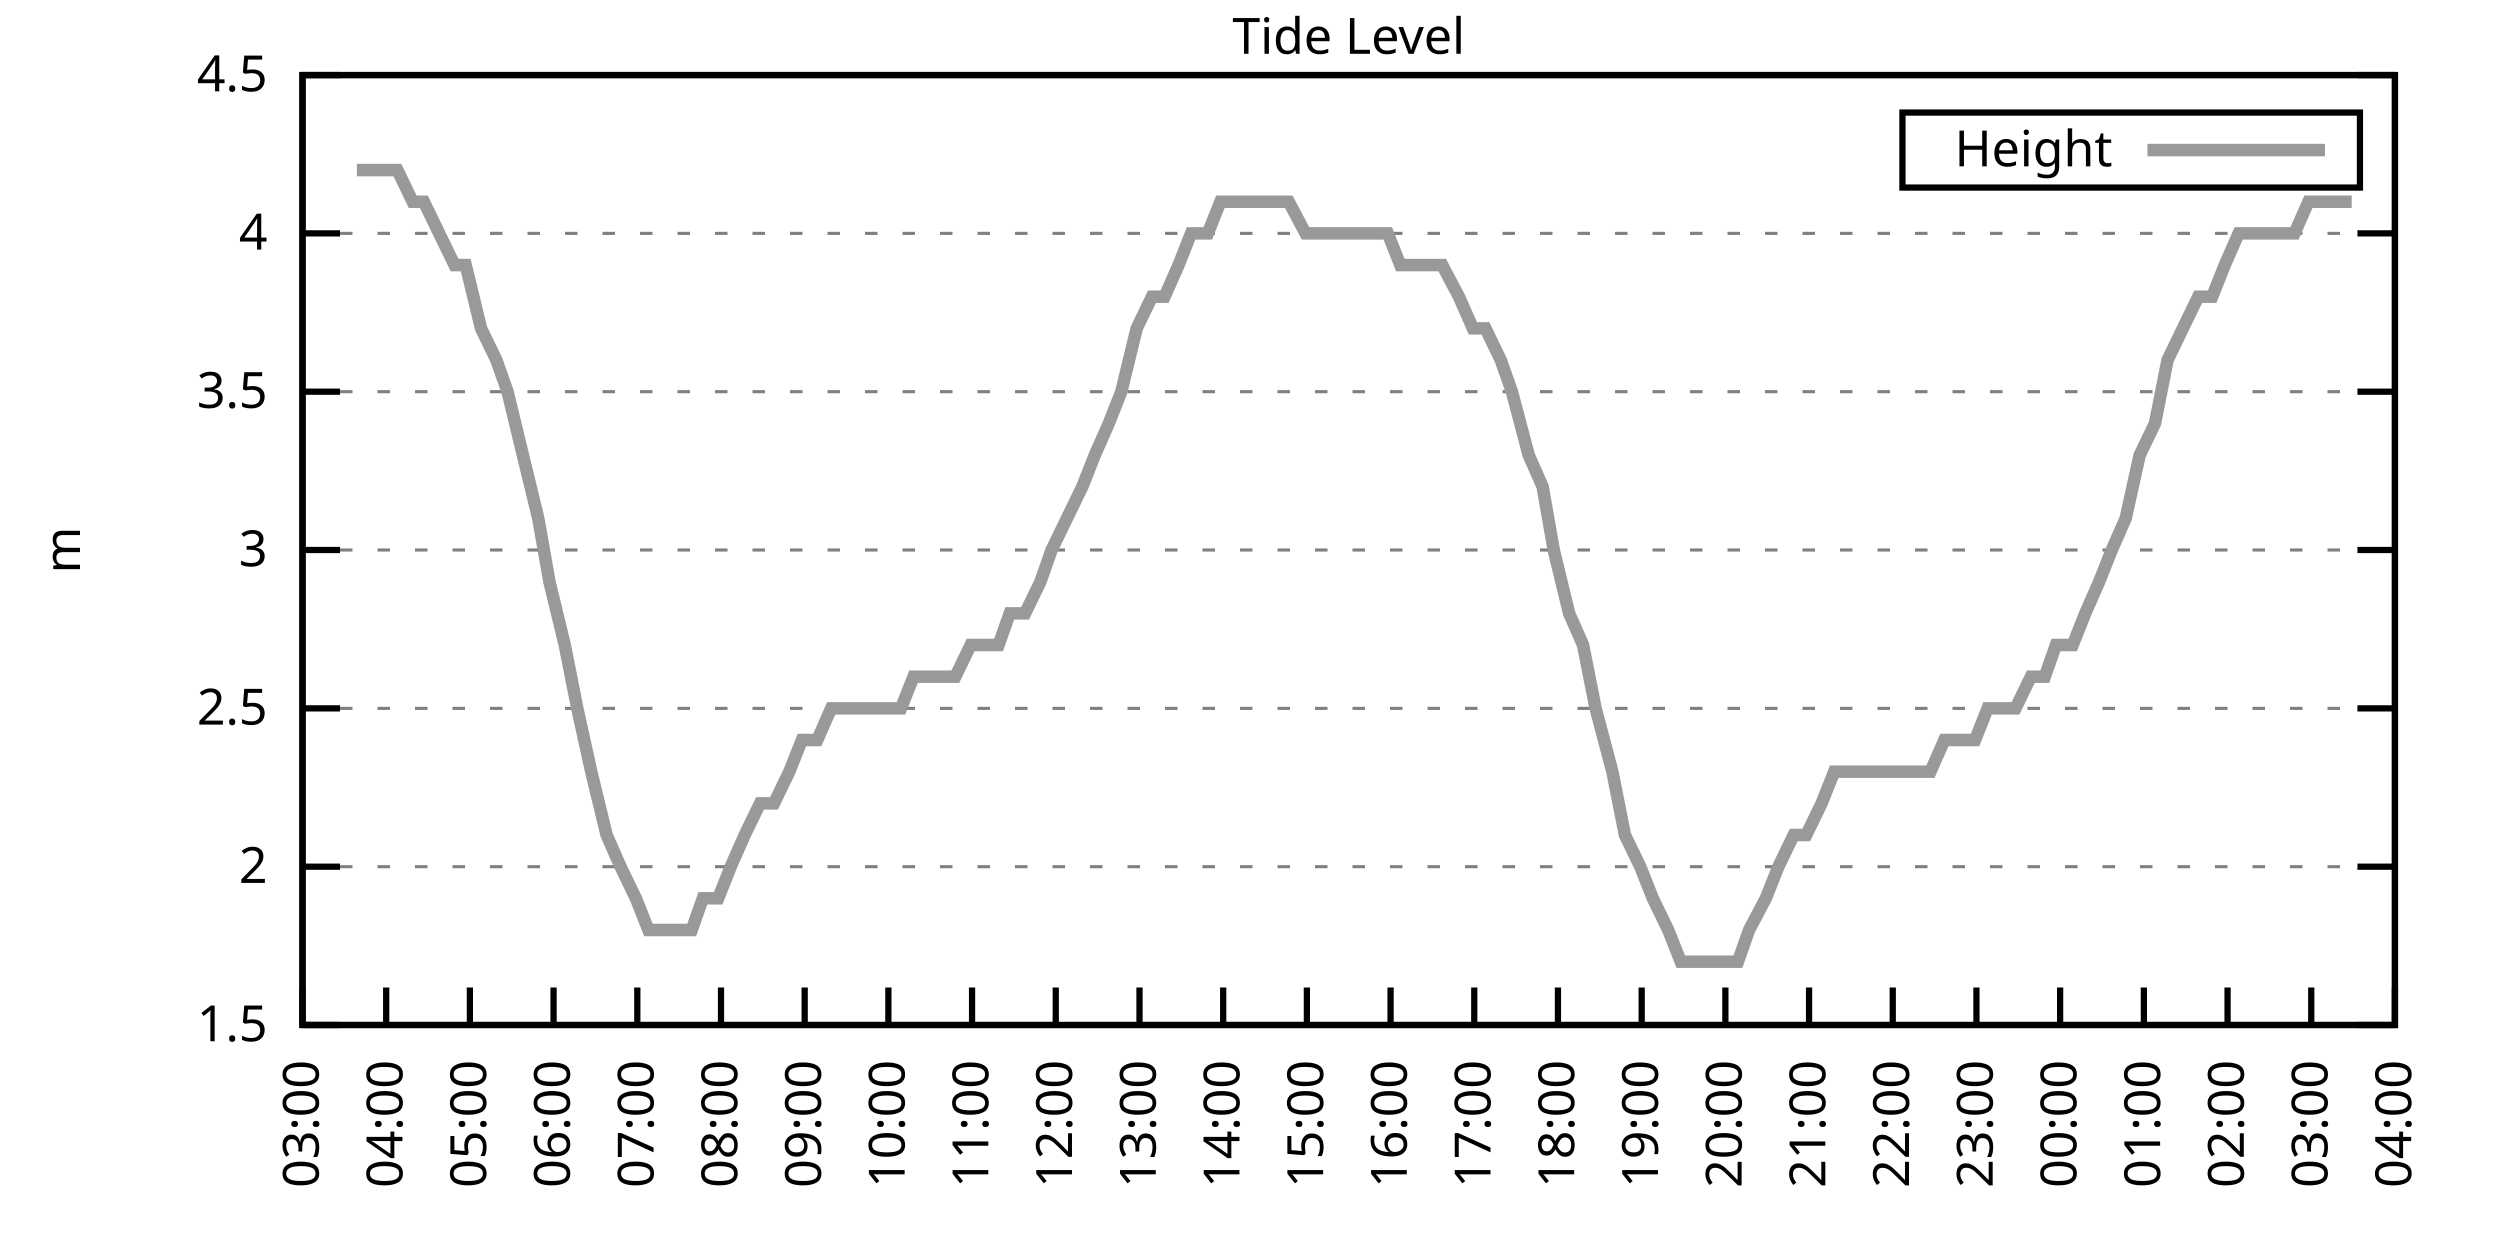
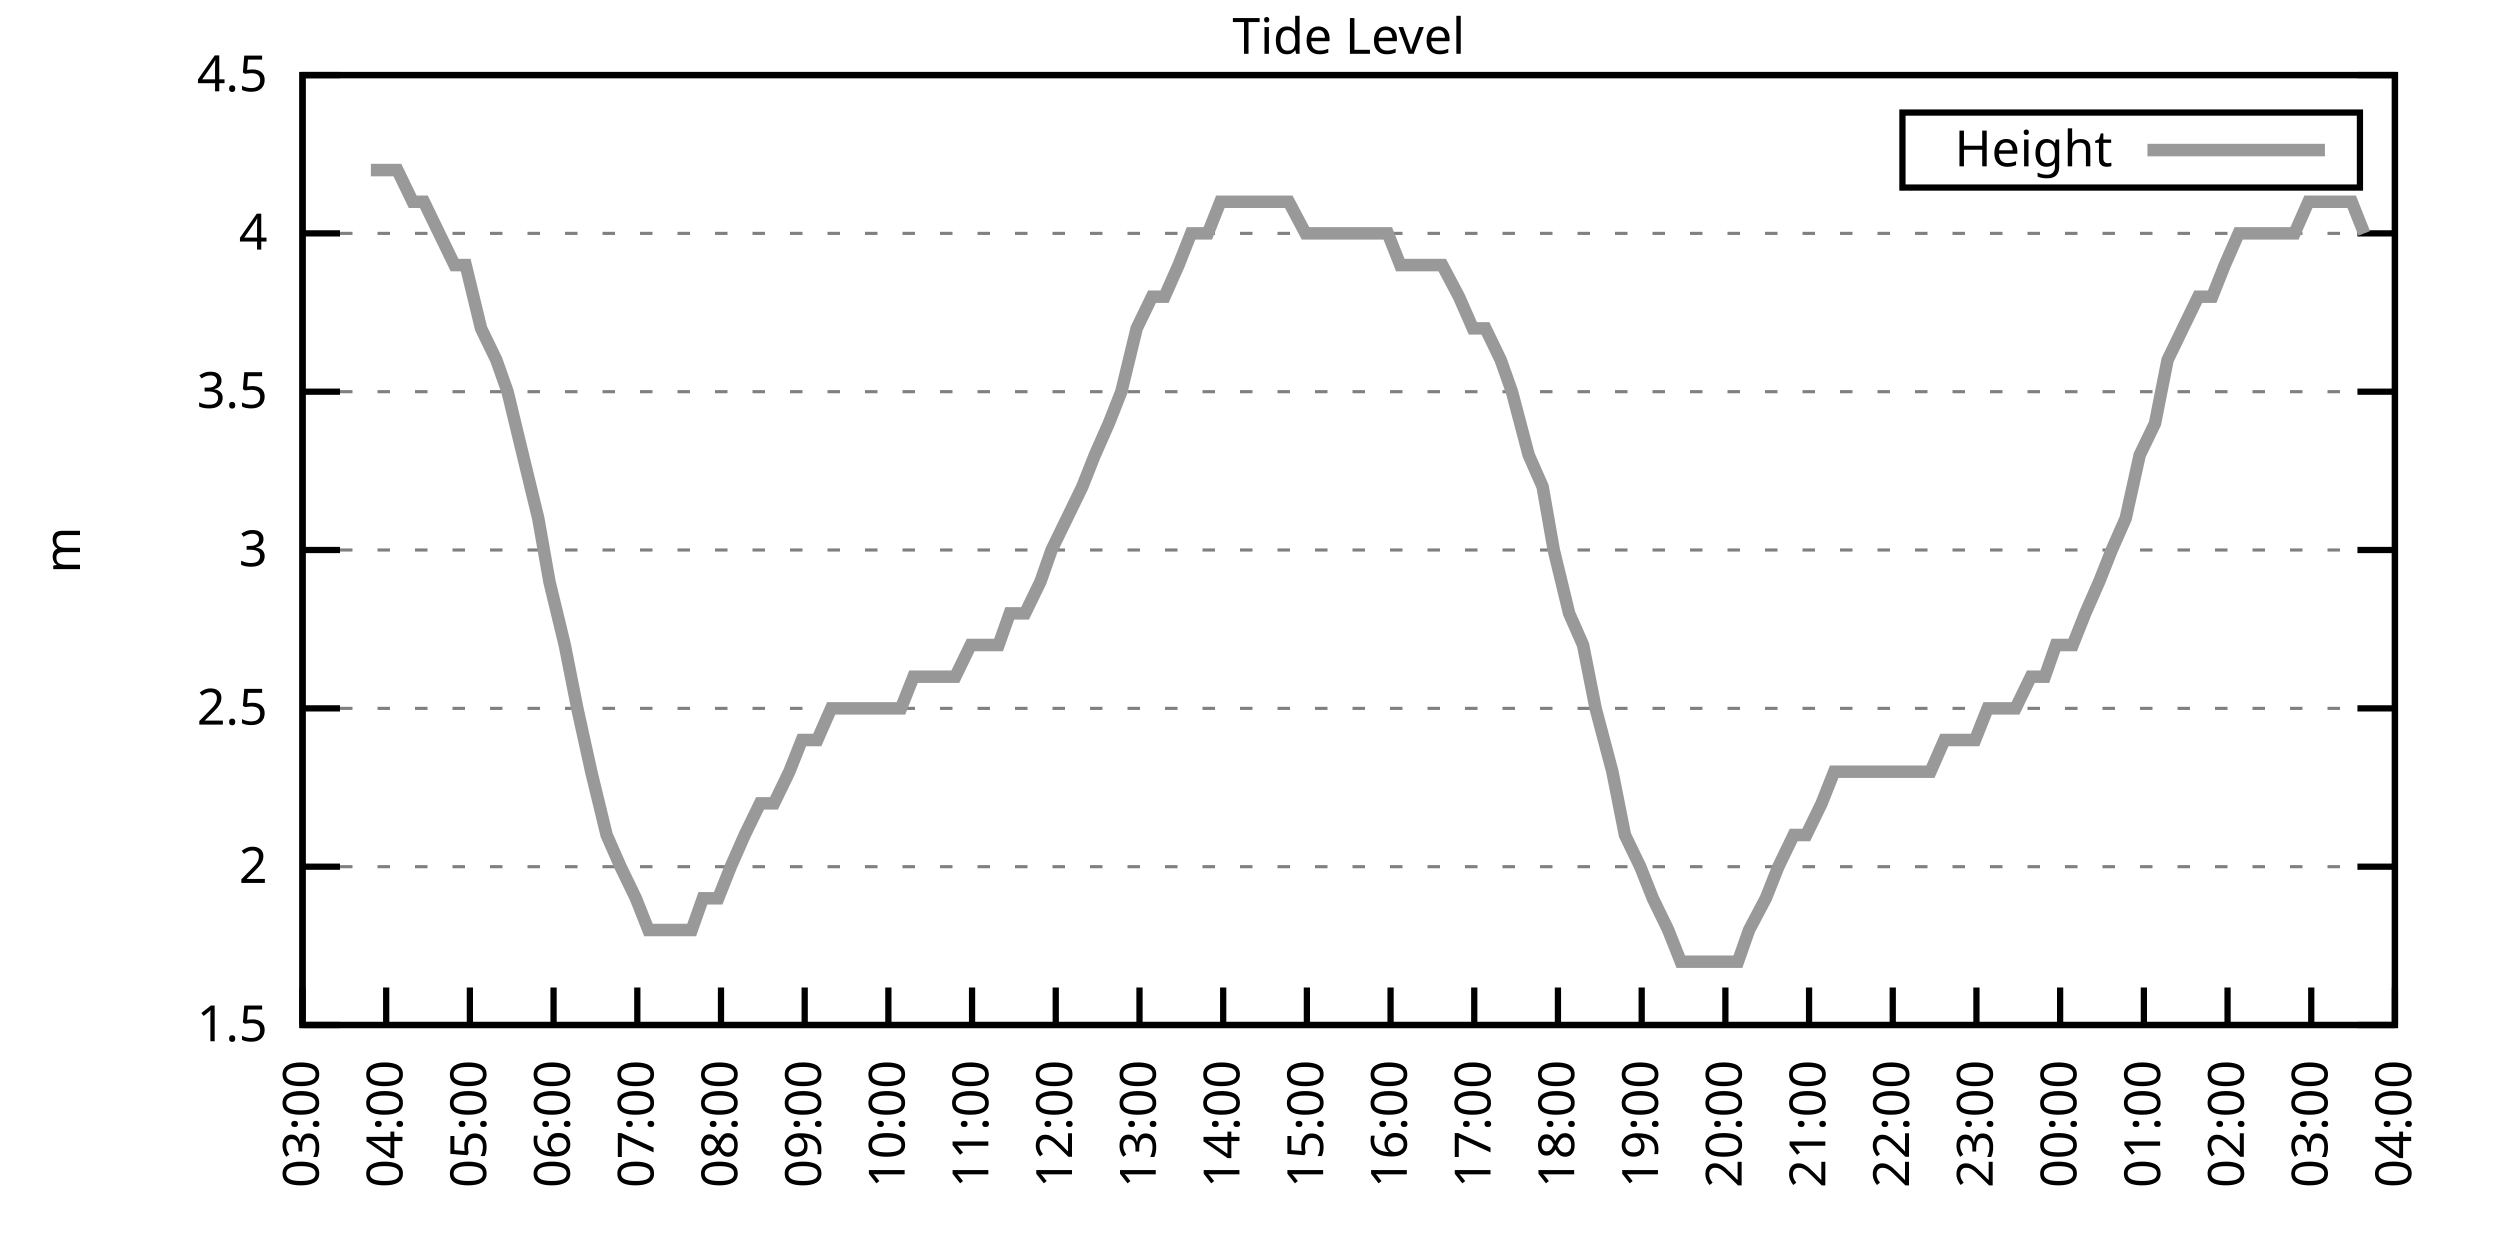
<svg xmlns="http://www.w3.org/2000/svg" xmlns:xlink="http://www.w3.org/1999/xlink" width="400" height="200" viewBox="0 0 400 200">
  <g id="gnuplot_canvas">
    <rect x="0" y="0" width="400" height="200" fill="none" />
    <defs>
      <circle id="gpDot" r="0.5" stroke-width="0.5" stroke="currentColor" />
      <path id="gpPt0" stroke-width="0.333" stroke="currentColor" d="M-1,0 h2 M0,-1 v2" />
      <path id="gpPt1" stroke-width="0.333" stroke="currentColor" d="M-1,-1 L1,1 M1,-1 L-1,1" />
      <path id="gpPt2" stroke-width="0.333" stroke="currentColor" d="M-1,0 L1,0 M0,-1 L0,1 M-1,-1 L1,1 M-1,1 L1,-1" />
      <rect id="gpPt3" stroke-width="0.333" stroke="currentColor" x="-1" y="-1" width="2" height="2" />
      <rect id="gpPt4" stroke-width="0.333" stroke="currentColor" fill="currentColor" x="-1" y="-1" width="2" height="2" />
      <circle id="gpPt5" stroke-width="0.333" stroke="currentColor" cx="0" cy="0" r="1" />
      <use xlink:href="#gpPt5" id="gpPt6" fill="currentColor" stroke="none" />
      <path id="gpPt7" stroke-width="0.333" stroke="currentColor" d="M0,-1.33 L-1.33,0.67 L1.33,0.67 z" />
      <use xlink:href="#gpPt7" id="gpPt8" fill="currentColor" stroke="none" />
      <use xlink:href="#gpPt7" id="gpPt9" stroke="currentColor" transform="rotate(180)" />
      <use xlink:href="#gpPt9" id="gpPt10" fill="currentColor" stroke="none" />
      <use xlink:href="#gpPt3" id="gpPt11" stroke="currentColor" transform="rotate(45)" />
      <use xlink:href="#gpPt11" id="gpPt12" fill="currentColor" stroke="none" />
      <path id="gpPt13" stroke-width="0.333" stroke="currentColor" d="M0,1.330 L1.265,0.411 L0.782,-1.067 L-0.782,-1.076 L-1.265,0.411 z" />
      <use xlink:href="#gpPt13" id="gpPt14" fill="currentColor" stroke="none" />
      <filter id="textbox" filterUnits="objectBoundingBox" x="0" y="0" height="1" width="1">
        <feFlood flood-color="white" flood-opacity="1" result="bgnd" />
        <feComposite in="SourceGraphic" in2="bgnd" operator="atop" />
      </filter>
      <filter id="greybox" filterUnits="objectBoundingBox" x="0" y="0" height="1" width="1">
        <feFlood flood-color="lightgrey" flood-opacity="1" result="grey" />
        <feComposite in="SourceGraphic" in2="grey" operator="atop" />
      </filter>
    </defs>
    <g fill="none" color="white" stroke="currentColor" stroke-width="1.00" stroke-linecap="butt" stroke-linejoin="miter">
</g>
    <g fill="none" color="black" stroke="currentColor" stroke-width="1.00" stroke-linecap="butt" stroke-linejoin="miter">
      <g stroke="none" shape-rendering="crispEdges">
        <polygon fill="rgb(255, 255, 255)" points="48.40,164.00 383.18,164.00 383.18,12.02 48.40,12.02 " />
      </g>
    </g>
    <g fill="none" color="black" stroke="currentColor" stroke-width="1.00" stroke-linecap="butt" stroke-linejoin="miter">
</g>
    <g fill="none" color="black" stroke="black" stroke-width="0.50" stroke-linecap="butt" stroke-linejoin="miter">
</g>
    <g fill="none" color="gray" stroke="currentColor" stroke-width="0.50" stroke-linecap="butt" stroke-linejoin="miter">
      <path stroke="gray" stroke-dasharray="2,4" class="gridline" d="M48.40,164.00 L383.19,164.00  " />
    </g>
    <g fill="none" color="gray" stroke="gray" stroke-width="1.00" stroke-linecap="butt" stroke-linejoin="miter">
</g>
    <g fill="none" color="black" stroke="currentColor" stroke-width="1.00" stroke-linecap="butt" stroke-linejoin="miter">
      <path stroke="black" d="M48.40,164.00 L54.40,164.00 M383.19,164.00 L377.19,164.00  " />
      <g transform="translate(42.80,166.60)" stroke="none" fill="black" font-family="Sans" font-size="8.00" text-anchor="end">
        <text>
          <tspan font-family="Sans"> 1.5</tspan>
        </text>
      </g>
    </g>
    <g fill="none" color="black" stroke="currentColor" stroke-width="1.00" stroke-linecap="butt" stroke-linejoin="miter">
</g>
    <g fill="none" color="black" stroke="black" stroke-width="0.50" stroke-linecap="butt" stroke-linejoin="miter">
</g>
    <g fill="none" color="gray" stroke="currentColor" stroke-width="0.50" stroke-linecap="butt" stroke-linejoin="miter">
      <path stroke="gray" stroke-dasharray="2,4" class="gridline" d="M48.40,138.67 L383.19,138.67  " />
    </g>
    <g fill="none" color="gray" stroke="gray" stroke-width="1.00" stroke-linecap="butt" stroke-linejoin="miter">
</g>
    <g fill="none" color="black" stroke="currentColor" stroke-width="1.00" stroke-linecap="butt" stroke-linejoin="miter">
      <path stroke="black" d="M48.40,138.67 L54.40,138.67 M383.19,138.67 L377.19,138.67  " />
      <g transform="translate(42.80,141.27)" stroke="none" fill="black" font-family="Sans" font-size="8.00" text-anchor="end">
        <text>
          <tspan font-family="Sans"> 2</tspan>
        </text>
      </g>
    </g>
    <g fill="none" color="black" stroke="currentColor" stroke-width="1.00" stroke-linecap="butt" stroke-linejoin="miter">
</g>
    <g fill="none" color="black" stroke="black" stroke-width="0.50" stroke-linecap="butt" stroke-linejoin="miter">
</g>
    <g fill="none" color="gray" stroke="currentColor" stroke-width="0.50" stroke-linecap="butt" stroke-linejoin="miter">
      <path stroke="gray" stroke-dasharray="2,4" class="gridline" d="M48.40,113.34 L383.19,113.34  " />
    </g>
    <g fill="none" color="gray" stroke="gray" stroke-width="1.00" stroke-linecap="butt" stroke-linejoin="miter">
</g>
    <g fill="none" color="black" stroke="currentColor" stroke-width="1.00" stroke-linecap="butt" stroke-linejoin="miter">
      <path stroke="black" d="M48.40,113.34 L54.40,113.34 M383.19,113.34 L377.19,113.34  " />
      <g transform="translate(42.80,115.94)" stroke="none" fill="black" font-family="Sans" font-size="8.00" text-anchor="end">
        <text>
          <tspan font-family="Sans"> 2.5</tspan>
        </text>
      </g>
    </g>
    <g fill="none" color="black" stroke="currentColor" stroke-width="1.00" stroke-linecap="butt" stroke-linejoin="miter">
</g>
    <g fill="none" color="black" stroke="black" stroke-width="0.50" stroke-linecap="butt" stroke-linejoin="miter">
</g>
    <g fill="none" color="gray" stroke="currentColor" stroke-width="0.50" stroke-linecap="butt" stroke-linejoin="miter">
      <path stroke="gray" stroke-dasharray="2,4" class="gridline" d="M48.40,88.00 L383.19,88.00  " />
    </g>
    <g fill="none" color="gray" stroke="gray" stroke-width="1.00" stroke-linecap="butt" stroke-linejoin="miter">
</g>
    <g fill="none" color="black" stroke="currentColor" stroke-width="1.00" stroke-linecap="butt" stroke-linejoin="miter">
      <path stroke="black" d="M48.40,88.00 L54.40,88.00 M383.19,88.00 L377.19,88.00  " />
      <g transform="translate(42.80,90.60)" stroke="none" fill="black" font-family="Sans" font-size="8.00" text-anchor="end">
        <text>
          <tspan font-family="Sans"> 3</tspan>
        </text>
      </g>
    </g>
    <g fill="none" color="black" stroke="currentColor" stroke-width="1.00" stroke-linecap="butt" stroke-linejoin="miter">
</g>
    <g fill="none" color="black" stroke="black" stroke-width="0.50" stroke-linecap="butt" stroke-linejoin="miter">
</g>
    <g fill="none" color="gray" stroke="currentColor" stroke-width="0.50" stroke-linecap="butt" stroke-linejoin="miter">
      <path stroke="gray" stroke-dasharray="2,4" class="gridline" d="M48.40,62.67 L383.19,62.67  " />
    </g>
    <g fill="none" color="gray" stroke="gray" stroke-width="1.00" stroke-linecap="butt" stroke-linejoin="miter">
</g>
    <g fill="none" color="black" stroke="currentColor" stroke-width="1.00" stroke-linecap="butt" stroke-linejoin="miter">
      <path stroke="black" d="M48.40,62.67 L54.40,62.67 M383.19,62.67 L377.19,62.67  " />
      <g transform="translate(42.80,65.27)" stroke="none" fill="black" font-family="Sans" font-size="8.00" text-anchor="end">
        <text>
          <tspan font-family="Sans"> 3.5</tspan>
        </text>
      </g>
    </g>
    <g fill="none" color="black" stroke="currentColor" stroke-width="1.00" stroke-linecap="butt" stroke-linejoin="miter">
</g>
    <g fill="none" color="black" stroke="black" stroke-width="0.50" stroke-linecap="butt" stroke-linejoin="miter">
</g>
    <g fill="none" color="gray" stroke="currentColor" stroke-width="0.50" stroke-linecap="butt" stroke-linejoin="miter">
      <path stroke="gray" stroke-dasharray="2,4" class="gridline" d="M48.40,37.34 L383.19,37.34  " />
    </g>
    <g fill="none" color="gray" stroke="gray" stroke-width="1.00" stroke-linecap="butt" stroke-linejoin="miter">
</g>
    <g fill="none" color="black" stroke="currentColor" stroke-width="1.00" stroke-linecap="butt" stroke-linejoin="miter">
      <path stroke="black" d="M48.40,37.34 L54.40,37.34 M383.19,37.34 L377.19,37.34  " />
      <g transform="translate(42.80,39.94)" stroke="none" fill="black" font-family="Sans" font-size="8.00" text-anchor="end">
        <text>
          <tspan font-family="Sans"> 4</tspan>
        </text>
      </g>
    </g>
    <g fill="none" color="black" stroke="currentColor" stroke-width="1.00" stroke-linecap="butt" stroke-linejoin="miter">
</g>
    <g fill="none" color="black" stroke="black" stroke-width="0.50" stroke-linecap="butt" stroke-linejoin="miter">
</g>
    <g fill="none" color="gray" stroke="currentColor" stroke-width="0.50" stroke-linecap="butt" stroke-linejoin="miter">
      <path stroke="gray" stroke-dasharray="2,4" class="gridline" d="M48.40,12.01 L383.19,12.01  " />
    </g>
    <g fill="none" color="gray" stroke="gray" stroke-width="1.00" stroke-linecap="butt" stroke-linejoin="miter">
</g>
    <g fill="none" color="black" stroke="currentColor" stroke-width="1.00" stroke-linecap="butt" stroke-linejoin="miter">
      <path stroke="black" d="M48.40,12.01 L54.40,12.01 M383.19,12.01 L377.19,12.01  " />
      <g transform="translate(42.80,14.61)" stroke="none" fill="black" font-family="Sans" font-size="8.00" text-anchor="end">
        <text>
          <tspan font-family="Sans"> 4.5</tspan>
        </text>
      </g>
    </g>
    <g fill="none" color="black" stroke="currentColor" stroke-width="1.00" stroke-linecap="butt" stroke-linejoin="miter">
      <path stroke="black" d="M48.40,164.00 L48.40,158.00  " />
      <g transform="translate(51.00,169.60) rotate(270.00)" stroke="none" fill="black" font-family="Sans" font-size="8.00" text-anchor="end">
        <text>
          <tspan font-family="Sans">03:00</tspan>
        </text>
      </g>
    </g>
    <g fill="none" color="black" stroke="currentColor" stroke-width="1.00" stroke-linecap="butt" stroke-linejoin="miter">
      <path stroke="black" d="M61.79,164.00 L61.79,158.00  " />
      <g transform="translate(64.39,169.60) rotate(270.00)" stroke="none" fill="black" font-family="Sans" font-size="8.00" text-anchor="end">
        <text>
          <tspan font-family="Sans">04:00</tspan>
        </text>
      </g>
    </g>
    <g fill="none" color="black" stroke="currentColor" stroke-width="1.00" stroke-linecap="butt" stroke-linejoin="miter">
      <path stroke="black" d="M75.18,164.00 L75.18,158.00  " />
      <g transform="translate(77.78,169.60) rotate(270.00)" stroke="none" fill="black" font-family="Sans" font-size="8.00" text-anchor="end">
        <text>
          <tspan font-family="Sans">05:00</tspan>
        </text>
      </g>
    </g>
    <g fill="none" color="black" stroke="currentColor" stroke-width="1.00" stroke-linecap="butt" stroke-linejoin="miter">
      <path stroke="black" d="M88.57,164.00 L88.57,158.00  " />
      <g transform="translate(91.17,169.60) rotate(270.00)" stroke="none" fill="black" font-family="Sans" font-size="8.00" text-anchor="end">
        <text>
          <tspan font-family="Sans">06:00</tspan>
        </text>
      </g>
    </g>
    <g fill="none" color="black" stroke="currentColor" stroke-width="1.00" stroke-linecap="butt" stroke-linejoin="miter">
      <path stroke="black" d="M101.97,164.00 L101.97,158.00  " />
      <g transform="translate(104.57,169.60) rotate(270.00)" stroke="none" fill="black" font-family="Sans" font-size="8.00" text-anchor="end">
        <text>
          <tspan font-family="Sans">07:00</tspan>
        </text>
      </g>
    </g>
    <g fill="none" color="black" stroke="currentColor" stroke-width="1.00" stroke-linecap="butt" stroke-linejoin="miter">
      <path stroke="black" d="M115.36,164.00 L115.36,158.00  " />
      <g transform="translate(117.96,169.60) rotate(270.00)" stroke="none" fill="black" font-family="Sans" font-size="8.00" text-anchor="end">
        <text>
          <tspan font-family="Sans">08:00</tspan>
        </text>
      </g>
    </g>
    <g fill="none" color="black" stroke="currentColor" stroke-width="1.00" stroke-linecap="butt" stroke-linejoin="miter">
      <path stroke="black" d="M128.75,164.00 L128.75,158.00  " />
      <g transform="translate(131.35,169.60) rotate(270.00)" stroke="none" fill="black" font-family="Sans" font-size="8.00" text-anchor="end">
        <text>
          <tspan font-family="Sans">09:00</tspan>
        </text>
      </g>
    </g>
    <g fill="none" color="black" stroke="currentColor" stroke-width="1.00" stroke-linecap="butt" stroke-linejoin="miter">
      <path stroke="black" d="M142.14,164.00 L142.14,158.00  " />
      <g transform="translate(144.74,169.60) rotate(270.00)" stroke="none" fill="black" font-family="Sans" font-size="8.00" text-anchor="end">
        <text>
          <tspan font-family="Sans">10:00</tspan>
        </text>
      </g>
    </g>
    <g fill="none" color="black" stroke="currentColor" stroke-width="1.00" stroke-linecap="butt" stroke-linejoin="miter">
      <path stroke="black" d="M155.53,164.00 L155.53,158.00  " />
      <g transform="translate(158.13,169.60) rotate(270.00)" stroke="none" fill="black" font-family="Sans" font-size="8.00" text-anchor="end">
        <text>
          <tspan font-family="Sans">11:00</tspan>
        </text>
      </g>
    </g>
    <g fill="none" color="black" stroke="currentColor" stroke-width="1.00" stroke-linecap="butt" stroke-linejoin="miter">
      <path stroke="black" d="M168.92,164.00 L168.92,158.00  " />
      <g transform="translate(171.52,169.60) rotate(270.00)" stroke="none" fill="black" font-family="Sans" font-size="8.00" text-anchor="end">
        <text>
          <tspan font-family="Sans">12:00</tspan>
        </text>
      </g>
    </g>
    <g fill="none" color="black" stroke="currentColor" stroke-width="1.00" stroke-linecap="butt" stroke-linejoin="miter">
      <path stroke="black" d="M182.32,164.00 L182.32,158.00  " />
      <g transform="translate(184.92,169.60) rotate(270.00)" stroke="none" fill="black" font-family="Sans" font-size="8.00" text-anchor="end">
        <text>
          <tspan font-family="Sans">13:00</tspan>
        </text>
      </g>
    </g>
    <g fill="none" color="black" stroke="currentColor" stroke-width="1.00" stroke-linecap="butt" stroke-linejoin="miter">
      <path stroke="black" d="M195.71,164.00 L195.71,158.00  " />
      <g transform="translate(198.31,169.60) rotate(270.00)" stroke="none" fill="black" font-family="Sans" font-size="8.00" text-anchor="end">
        <text>
          <tspan font-family="Sans">14:00</tspan>
        </text>
      </g>
    </g>
    <g fill="none" color="black" stroke="currentColor" stroke-width="1.00" stroke-linecap="butt" stroke-linejoin="miter">
      <path stroke="black" d="M209.10,164.00 L209.10,158.00  " />
      <g transform="translate(211.70,169.60) rotate(270.00)" stroke="none" fill="black" font-family="Sans" font-size="8.00" text-anchor="end">
        <text>
          <tspan font-family="Sans">15:00</tspan>
        </text>
      </g>
    </g>
    <g fill="none" color="black" stroke="currentColor" stroke-width="1.00" stroke-linecap="butt" stroke-linejoin="miter">
      <path stroke="black" d="M222.49,164.00 L222.49,158.00  " />
      <g transform="translate(225.09,169.60) rotate(270.00)" stroke="none" fill="black" font-family="Sans" font-size="8.00" text-anchor="end">
        <text>
          <tspan font-family="Sans">16:00</tspan>
        </text>
      </g>
    </g>
    <g fill="none" color="black" stroke="currentColor" stroke-width="1.00" stroke-linecap="butt" stroke-linejoin="miter">
      <path stroke="black" d="M235.88,164.00 L235.88,158.00  " />
      <g transform="translate(238.48,169.60) rotate(270.00)" stroke="none" fill="black" font-family="Sans" font-size="8.00" text-anchor="end">
        <text>
          <tspan font-family="Sans">17:00</tspan>
        </text>
      </g>
    </g>
    <g fill="none" color="black" stroke="currentColor" stroke-width="1.00" stroke-linecap="butt" stroke-linejoin="miter">
      <path stroke="black" d="M249.27,164.00 L249.27,158.00  " />
      <g transform="translate(251.87,169.60) rotate(270.00)" stroke="none" fill="black" font-family="Sans" font-size="8.00" text-anchor="end">
        <text>
          <tspan font-family="Sans">18:00</tspan>
        </text>
      </g>
    </g>
    <g fill="none" color="black" stroke="currentColor" stroke-width="1.00" stroke-linecap="butt" stroke-linejoin="miter">
      <path stroke="black" d="M262.67,164.00 L262.67,158.00  " />
      <g transform="translate(265.27,169.60) rotate(270.00)" stroke="none" fill="black" font-family="Sans" font-size="8.00" text-anchor="end">
        <text>
          <tspan font-family="Sans">19:00</tspan>
        </text>
      </g>
    </g>
    <g fill="none" color="black" stroke="currentColor" stroke-width="1.00" stroke-linecap="butt" stroke-linejoin="miter">
      <path stroke="black" d="M276.06,164.00 L276.06,158.00  " />
      <g transform="translate(278.66,169.60) rotate(270.00)" stroke="none" fill="black" font-family="Sans" font-size="8.00" text-anchor="end">
        <text>
          <tspan font-family="Sans">20:00</tspan>
        </text>
      </g>
    </g>
    <g fill="none" color="black" stroke="currentColor" stroke-width="1.00" stroke-linecap="butt" stroke-linejoin="miter">
      <path stroke="black" d="M289.45,164.00 L289.45,158.00  " />
      <g transform="translate(292.05,169.60) rotate(270.00)" stroke="none" fill="black" font-family="Sans" font-size="8.00" text-anchor="end">
        <text>
          <tspan font-family="Sans">21:00</tspan>
        </text>
      </g>
    </g>
    <g fill="none" color="black" stroke="currentColor" stroke-width="1.00" stroke-linecap="butt" stroke-linejoin="miter">
      <path stroke="black" d="M302.84,164.00 L302.84,158.00  " />
      <g transform="translate(305.44,169.60) rotate(270.00)" stroke="none" fill="black" font-family="Sans" font-size="8.00" text-anchor="end">
        <text>
          <tspan font-family="Sans">22:00</tspan>
        </text>
      </g>
    </g>
    <g fill="none" color="black" stroke="currentColor" stroke-width="1.00" stroke-linecap="butt" stroke-linejoin="miter">
      <path stroke="black" d="M316.23,164.00 L316.23,158.00  " />
      <g transform="translate(318.83,169.60) rotate(270.00)" stroke="none" fill="black" font-family="Sans" font-size="8.00" text-anchor="end">
        <text>
          <tspan font-family="Sans">23:00</tspan>
        </text>
      </g>
    </g>
    <g fill="none" color="black" stroke="currentColor" stroke-width="1.00" stroke-linecap="butt" stroke-linejoin="miter">
      <path stroke="black" d="M329.62,164.00 L329.62,158.00  " />
      <g transform="translate(332.22,169.60) rotate(270.00)" stroke="none" fill="black" font-family="Sans" font-size="8.00" text-anchor="end">
        <text>
          <tspan font-family="Sans">00:00</tspan>
        </text>
      </g>
    </g>
    <g fill="none" color="black" stroke="currentColor" stroke-width="1.00" stroke-linecap="butt" stroke-linejoin="miter">
      <path stroke="black" d="M343.02,164.00 L343.02,158.00  " />
      <g transform="translate(345.62,169.60) rotate(270.00)" stroke="none" fill="black" font-family="Sans" font-size="8.00" text-anchor="end">
        <text>
          <tspan font-family="Sans">01:00</tspan>
        </text>
      </g>
    </g>
    <g fill="none" color="black" stroke="currentColor" stroke-width="1.00" stroke-linecap="butt" stroke-linejoin="miter">
      <path stroke="black" d="M356.41,164.00 L356.41,158.00  " />
      <g transform="translate(359.01,169.60) rotate(270.00)" stroke="none" fill="black" font-family="Sans" font-size="8.00" text-anchor="end">
        <text>
          <tspan font-family="Sans">02:00</tspan>
        </text>
      </g>
    </g>
    <g fill="none" color="black" stroke="currentColor" stroke-width="1.00" stroke-linecap="butt" stroke-linejoin="miter">
      <path stroke="black" d="M369.80,164.00 L369.80,158.00  " />
      <g transform="translate(372.40,169.60) rotate(270.00)" stroke="none" fill="black" font-family="Sans" font-size="8.00" text-anchor="end">
        <text>
          <tspan font-family="Sans">03:00</tspan>
        </text>
      </g>
    </g>
    <g fill="none" color="black" stroke="currentColor" stroke-width="1.00" stroke-linecap="butt" stroke-linejoin="miter">
      <path stroke="black" d="M383.19,164.00 L383.19,158.00  " />
      <g transform="translate(385.79,169.60) rotate(270.00)" stroke="none" fill="black" font-family="Sans" font-size="8.00" text-anchor="end">
        <text>
          <tspan font-family="Sans">04:00</tspan>
        </text>
      </g>
    </g>
    <g fill="none" color="black" stroke="currentColor" stroke-width="1.00" stroke-linecap="butt" stroke-linejoin="miter">
</g>
    <g fill="none" color="black" stroke="currentColor" stroke-width="1.00" stroke-linecap="butt" stroke-linejoin="miter">
      <path stroke="black" d="M48.40,12.01 L48.40,164.00 L383.19,164.00 L383.19,12.01 L48.40,12.01 Z  " />
    </g>
    <g fill="none" color="black" stroke="currentColor" stroke-width="1.00" stroke-linecap="butt" stroke-linejoin="miter">
</g>
    <g fill="none" color="black" stroke="currentColor" stroke-width="1.00" stroke-linecap="butt" stroke-linejoin="miter">
      <path stroke="black" d="M304.39,30.01 L304.39,18.01 L377.59,18.01 L377.59,30.01 L304.39,30.01 Z  " />
    </g>
    <g id="Tide_level_plot_1">
      <g fill="none" color="white" stroke="black" stroke-width="2.00" stroke-linecap="butt" stroke-linejoin="miter">
</g>
      <g fill="none" color="black" stroke="currentColor" stroke-width="2.00" stroke-linecap="butt" stroke-linejoin="miter">
        <g transform="translate(337.99,26.61)" stroke="none" fill="black" font-family="Sans" font-size="8.00" text-anchor="end">
          <text>
            <tspan font-family="Sans">Height</tspan>
          </text>
        </g>
      </g>
      <g fill="none" color="black" stroke="currentColor" stroke-width="2.00" stroke-linecap="butt" stroke-linejoin="miter">
-         <path stroke="rgb(153, 153, 153)" d="M343.59,24.01 L371.99,24.01 M57.10,27.21 L59.34,27.21 L61.12,27.21 L63.58,27.21 L66.03,32.28 L67.82,32.28   L70.27,37.34 L72.73,42.41 L74.51,42.41 L76.97,52.54 L79.42,57.61 L81.21,62.67 L83.66,72.81 L86.12,82.94   L87.91,93.07 L90.36,103.20 L92.37,113.34 L94.60,123.47 L97.06,133.60 L99.29,138.67 L101.74,143.73 L103.75,148.80   L106.21,148.80 L108.44,148.80 L110.67,148.80 L112.46,143.73 L114.91,143.73 L116.92,138.67 L119.15,133.60 L121.61,128.54   L123.84,128.54 L126.29,123.47 L128.30,118.40 L130.76,118.40 L132.99,113.34 L135.22,113.34 L137.45,113.34 L139.46,113.34   L141.69,113.34 L144.15,113.34 L146.16,108.27 L148.61,108.27 L150.85,108.27 L152.85,108.27 L155.31,103.20 L157.10,103.20   L159.77,103.20 L161.56,98.14 L164.01,98.14 L166.47,93.07 L168.25,88.00 L170.71,82.94 L173.17,77.87 L175.17,72.81   L177.41,67.74 L179.41,62.67 L181.87,52.54 L184.32,47.47 L186.33,47.47 L188.57,42.41 L190.57,37.34 L193.25,37.34   L195.26,32.28 L197.49,32.28 L199.73,32.28 L201.73,32.28 L204.41,32.28 L206.20,32.28 L208.88,37.34 L211.11,37.34   L213.12,37.34 L215.57,37.34 L217.80,37.34 L219.81,37.34 L222.04,37.34 L224.05,42.41 L226.51,42.41 L228.74,42.41   L230.75,42.41 L233.43,47.47 L235.66,52.54 L237.67,52.54 L240.12,57.61 L241.91,62.67 L244.59,72.81 L246.82,77.87   L248.60,88.00 L251.06,98.14 L253.29,103.20 L255.30,113.34 L257.98,123.47 L259.99,133.60 L262.44,138.67 L264.45,143.73   L266.91,148.80 L268.92,153.87 L271.37,153.87 L273.38,153.87 L275.61,153.87 L278.07,153.87 L279.85,148.80 L282.53,143.73   L284.54,138.67 L286.99,133.60 L289.00,133.60 L291.46,128.54 L293.47,123.47 L295.92,123.47 L298.15,123.47 L300.16,123.47   L302.62,123.47 L304.85,123.47 L306.86,123.47 L308.87,123.47 L311.10,118.40 L313.55,118.40 L316.01,118.40 L318.02,113.34   L320.47,113.34 L322.48,113.34 L324.94,108.27 L327.17,108.27 L328.95,103.20 L331.63,103.20 L333.64,98.14 L335.87,93.07   L337.88,88.00 L340.11,82.94 L342.35,72.81 L344.80,67.74 L346.81,57.61 L349.26,52.54 L351.72,47.47 L353.95,47.47   L355.96,42.41 L358.19,37.34 L360.42,37.34 L362.66,37.34 L365.11,37.34 L367.12,37.34 L369.35,32.28 L371.58,32.28   L374.04,32.28 L376.27,32.28  " />
+         <path stroke="rgb(153, 153, 153)" d="M343.59,24.01 L371.99,24.01 M59.34,27.21 L61.12,27.21 L63.58,27.21 L66.03,32.28 L67.82,32.28 L70.27,37.34   L72.73,42.41 L74.51,42.41 L76.97,52.54 L79.42,57.61 L81.21,62.67 L83.66,72.81 L86.12,82.94 L87.91,93.07   L90.36,103.20 L92.37,113.34 L94.60,123.47 L97.06,133.60 L99.29,138.67 L101.74,143.73 L103.75,148.80 L106.21,148.80   L108.44,148.80 L110.67,148.80 L112.46,143.73 L114.91,143.73 L116.92,138.67 L119.15,133.60 L121.61,128.54 L123.84,128.54   L126.29,123.47 L128.30,118.40 L130.76,118.40 L132.99,113.34 L135.22,113.34 L137.45,113.34 L139.46,113.34 L141.69,113.34   L144.15,113.34 L146.16,108.27 L148.61,108.27 L150.85,108.27 L152.85,108.27 L155.31,103.20 L157.10,103.20 L159.77,103.20   L161.56,98.14 L164.01,98.14 L166.47,93.07 L168.25,88.00 L170.71,82.94 L173.17,77.87 L175.17,72.81 L177.41,67.74   L179.41,62.67 L181.87,52.54 L184.32,47.47 L186.33,47.47 L188.57,42.41 L190.57,37.34 L193.25,37.34 L195.26,32.28   L197.49,32.28 L199.73,32.28 L201.73,32.28 L204.41,32.28 L206.20,32.28 L208.88,37.34 L211.11,37.34 L213.12,37.34   L215.57,37.34 L217.80,37.34 L219.81,37.34 L222.04,37.34 L224.05,42.41 L226.51,42.41 L228.74,42.41 L230.75,42.41   L233.43,47.47 L235.66,52.54 L237.67,52.54 L240.12,57.61 L241.91,62.67 L244.59,72.81 L246.82,77.87 L248.60,88.00   L251.06,98.14 L253.29,103.20 L255.30,113.34 L257.98,123.47 L259.99,133.60 L262.44,138.67 L264.45,143.73 L266.91,148.80   L268.92,153.87 L271.37,153.87 L273.38,153.87 L275.61,153.87 L278.07,153.87 L279.85,148.80 L282.53,143.73 L284.54,138.67   L286.99,133.60 L289.00,133.60 L291.46,128.54 L293.47,123.47 L295.92,123.47 L298.15,123.47 L300.16,123.47 L302.62,123.47   L304.85,123.47 L306.86,123.47 L308.87,123.47 L311.10,118.40 L313.55,118.40 L316.01,118.40 L318.02,113.34 L320.47,113.34   L322.48,113.34 L324.94,108.27 L327.17,108.27 L328.95,103.20 L331.63,103.20 L333.64,98.14 L335.87,93.07 L337.88,88.00   L340.11,82.94 L342.35,72.81 L344.80,67.74 L346.81,57.61 L349.26,52.54 L351.72,47.47 L353.95,47.47 L355.96,42.41   L358.19,37.34 L360.42,37.34 L362.66,37.34 L365.11,37.34 L367.12,37.34 L369.35,32.28 L371.58,32.28 L374.04,32.28   L376.27,32.28 L378.28,37.34  " />
      </g>
    </g>
    <g fill="none" color="black" stroke="currentColor" stroke-width="2.00" stroke-linecap="butt" stroke-linejoin="miter">
</g>
    <g fill="none" color="black" stroke="black" stroke-width="1.00" stroke-linecap="butt" stroke-linejoin="miter">
</g>
    <g fill="none" color="black" stroke="currentColor" stroke-width="1.00" stroke-linecap="butt" stroke-linejoin="miter">
      <path stroke="black" d="M48.40,12.01 L48.40,164.00 L383.19,164.00 L383.19,12.01 L48.40,12.01 Z  " />
      <g transform="translate(12.80,88.01) rotate(270.00)" stroke="none" fill="black" font-family="Sans" font-size="8.00" text-anchor="middle">
        <text>
          <tspan font-family="Sans">m</tspan>
        </text>
      </g>
    </g>
    <g fill="none" color="black" stroke="currentColor" stroke-width="1.00" stroke-linecap="butt" stroke-linejoin="miter">
</g>
    <g fill="none" color="black" stroke="currentColor" stroke-width="1.00" stroke-linecap="butt" stroke-linejoin="miter">
      <g transform="translate(215.79,8.61)" stroke="none" fill="black" font-family="Sans" font-size="8.00" text-anchor="middle">
        <text>
          <tspan font-family="Sans">Tide Level</tspan>
        </text>
      </g>
    </g>
    <g fill="none" color="black" stroke="currentColor" stroke-width="1.00" stroke-linecap="butt" stroke-linejoin="miter">
</g>
  </g>
</svg>
